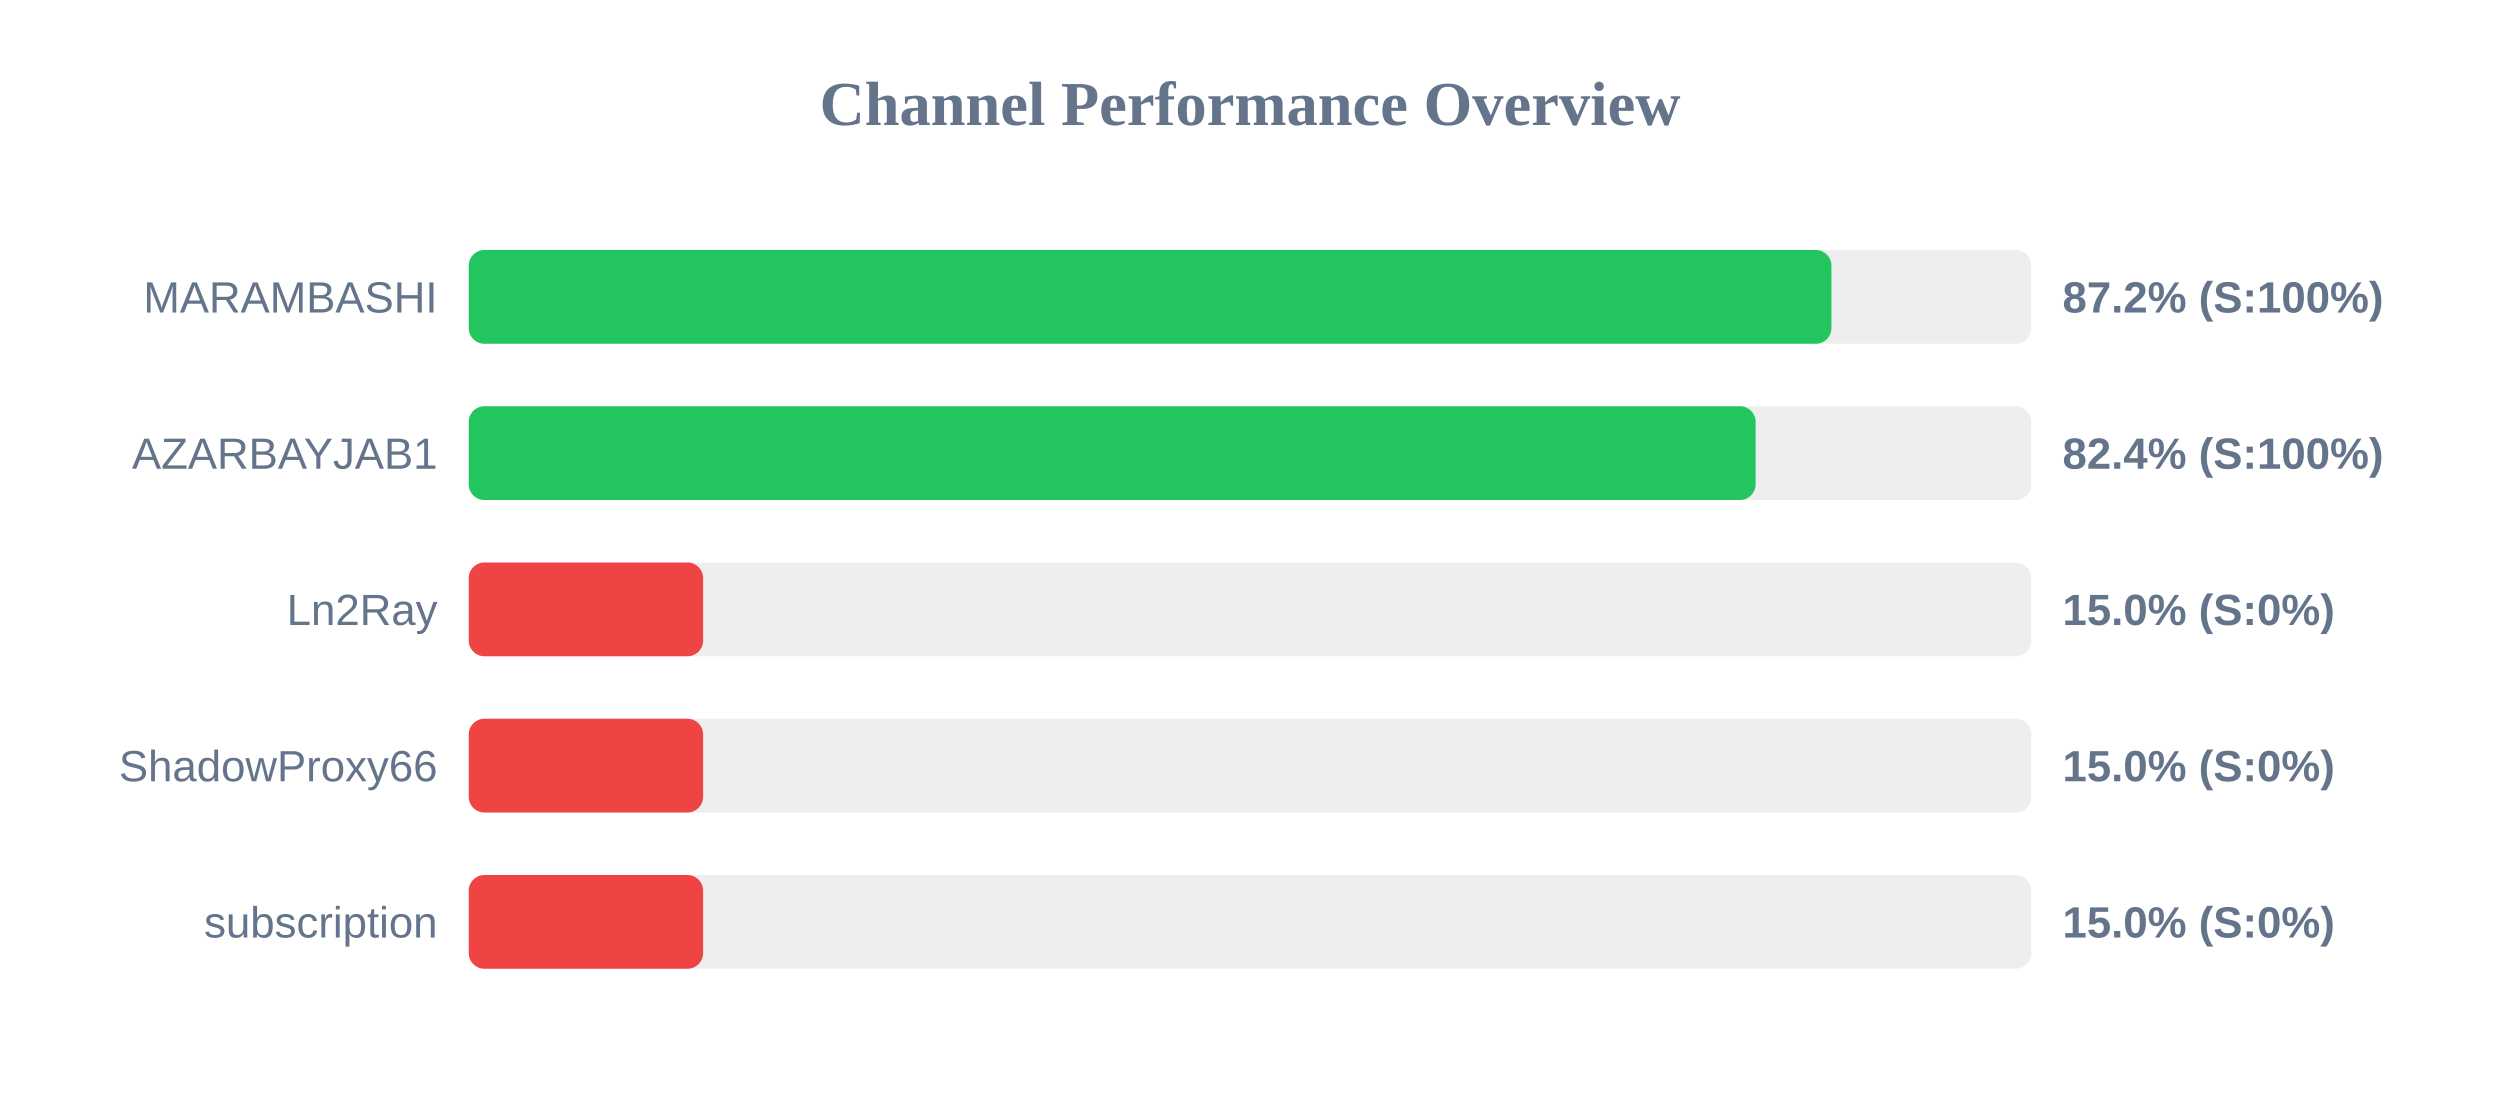
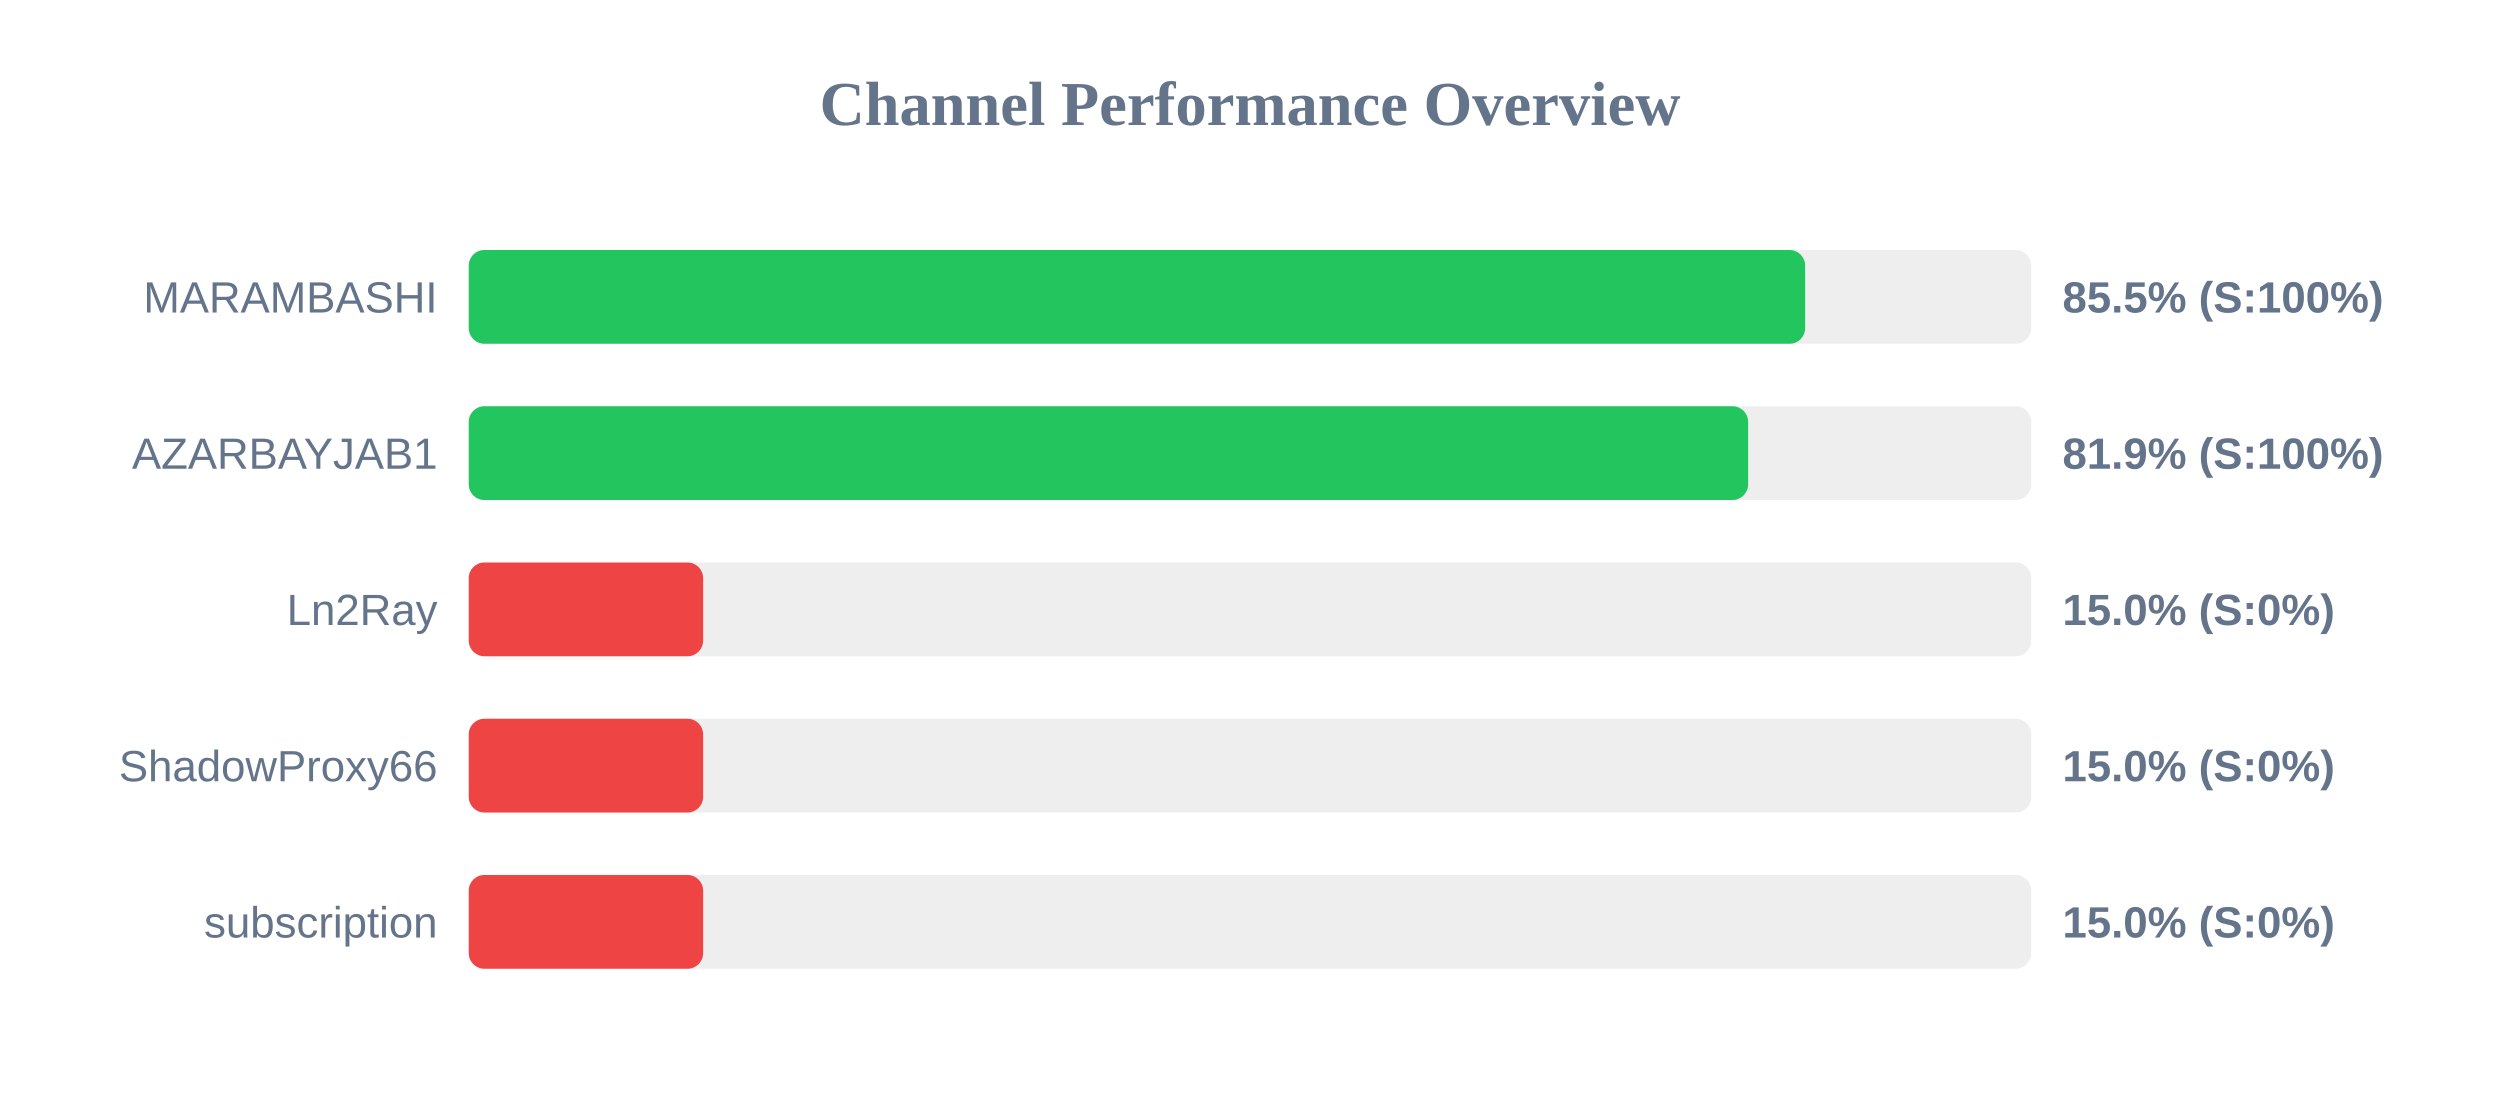
<svg xmlns="http://www.w3.org/2000/svg" width="800" height="350" version="1.1">
  <style>
        .row { font: 14px Arial; fill: #64748b; }
        .score { font: bold 14px Arial; fill: #64748b; }
    </style>
  <text x="400" y="40" text-anchor="middle" font-size="20px" font-weight="bold" fill="#64748b">Channel Performance Overview</text>
  <rect x="150" y="80" width="500" height="30" fill="#eee" rx="5" />
-   <rect x="150" y="80" width="436.05" height="30" fill="#22c55e" rx="5" />
+   <rect x="150" y="80" width="427.65" height="30" fill="#22c55e" rx="5" />
  <text x="140" y="100" text-anchor="end" class="row">MARAMBASHI</text>
-   <text x="660" y="100" text-anchor="start" class="score">87.2% (S:100%)</text>
+   <text x="660" y="100" text-anchor="start" class="score">85.5% (S:100%)</text>
  <rect x="150" y="130" width="500" height="30" fill="#eee" rx="5" />
-   <rect x="150" y="130" width="411.8" height="30" fill="#22c55e" rx="5" />
+   <rect x="150" y="130" width="409.4" height="30" fill="#22c55e" rx="5" />
  <text x="140" y="150" text-anchor="end" class="row">AZARBAYJAB1</text>
-   <text x="660" y="150" text-anchor="start" class="score">82.4% (S:100%)</text>
+   <text x="660" y="150" text-anchor="start" class="score">81.9% (S:100%)</text>
  <rect x="150" y="180" width="500" height="30" fill="#eee" rx="5" />
  <rect x="150" y="180" width="75.0" height="30" fill="#ef4444" rx="5" />
  <text x="140" y="200" text-anchor="end" class="row">Ln2Ray</text>
  <text x="660" y="200" text-anchor="start" class="score">15.0% (S:0%)</text>
  <rect x="150" y="230" width="500" height="30" fill="#eee" rx="5" />
  <rect x="150" y="230" width="75.0" height="30" fill="#ef4444" rx="5" />
  <text x="140" y="250" text-anchor="end" class="row">ShadowProxy66</text>
  <text x="660" y="250" text-anchor="start" class="score">15.0% (S:0%)</text>
  <rect x="150" y="280" width="500" height="30" fill="#eee" rx="5" />
  <rect x="150" y="280" width="75.0" height="30" fill="#ef4444" rx="5" />
  <text x="140" y="300" text-anchor="end" class="row">subscription</text>
  <text x="660" y="300" text-anchor="start" class="score">15.0% (S:0%)</text>
</svg>
